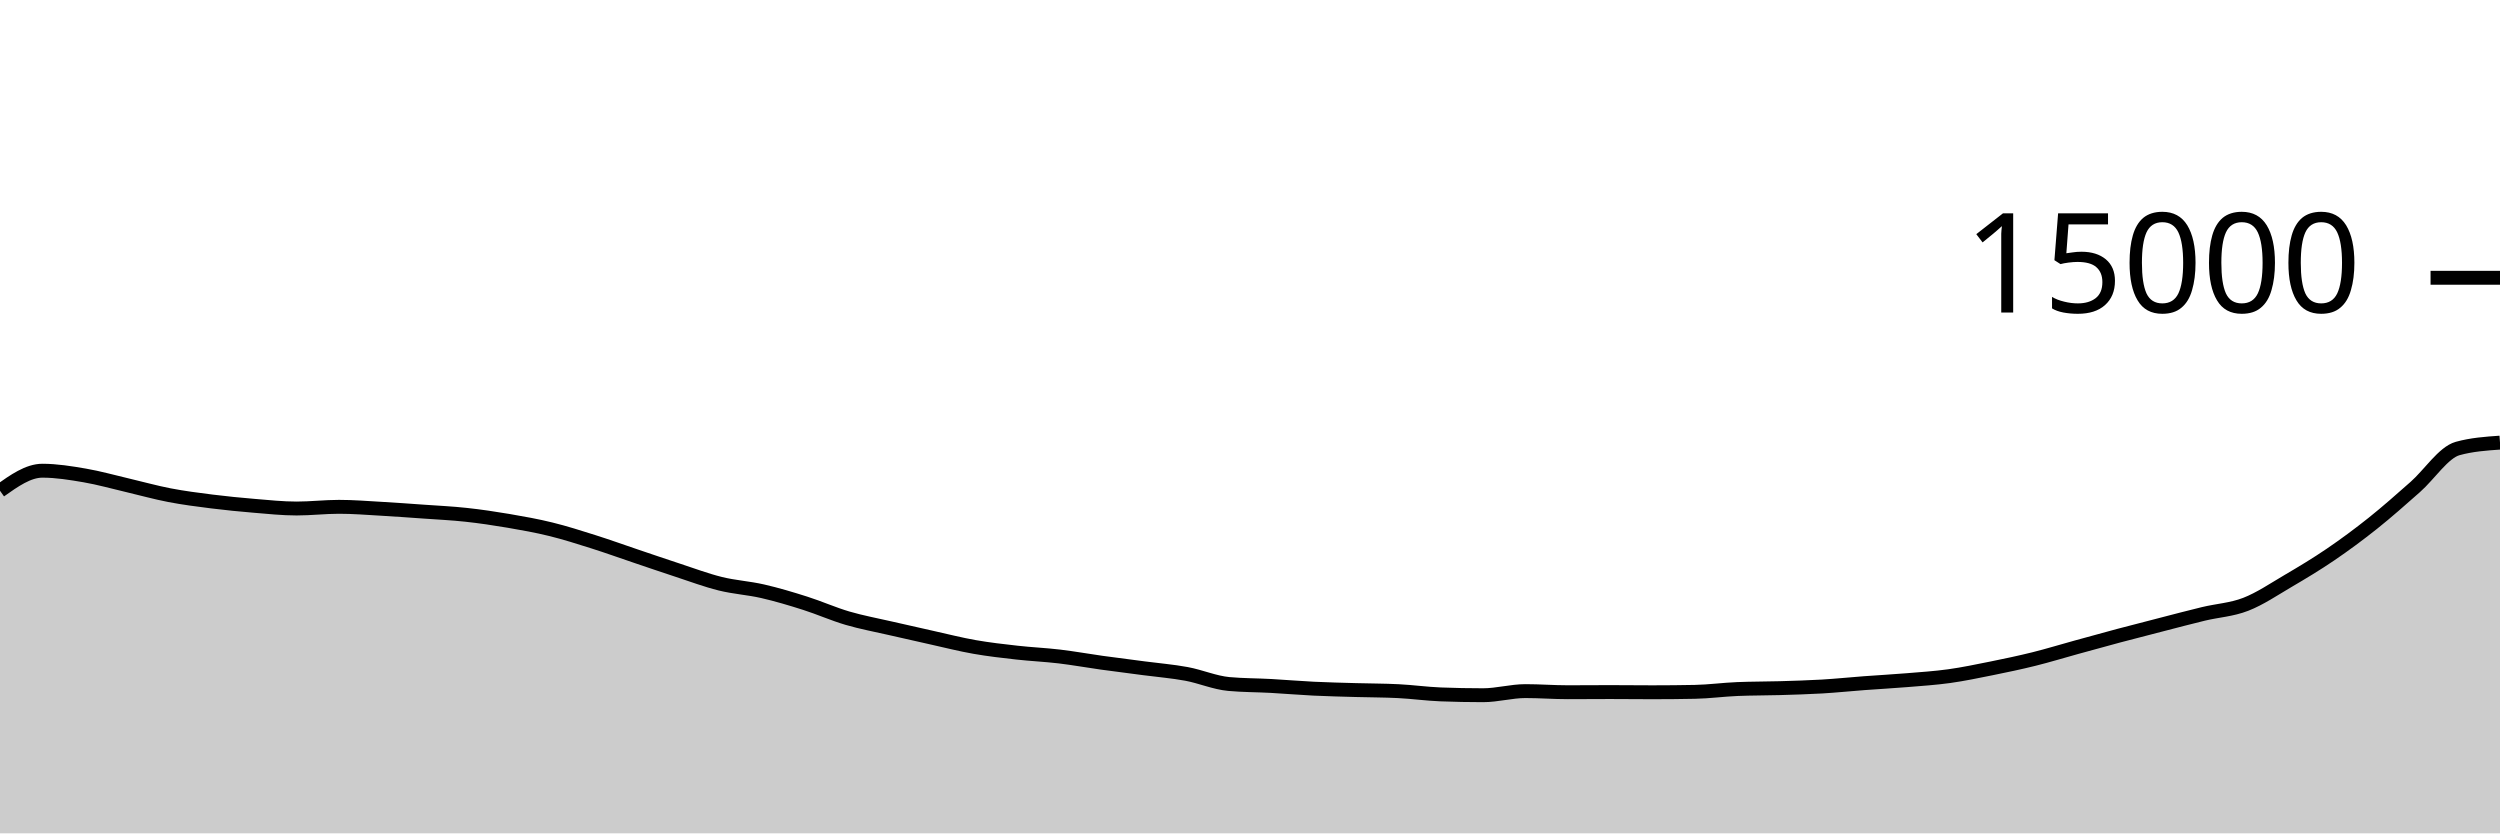
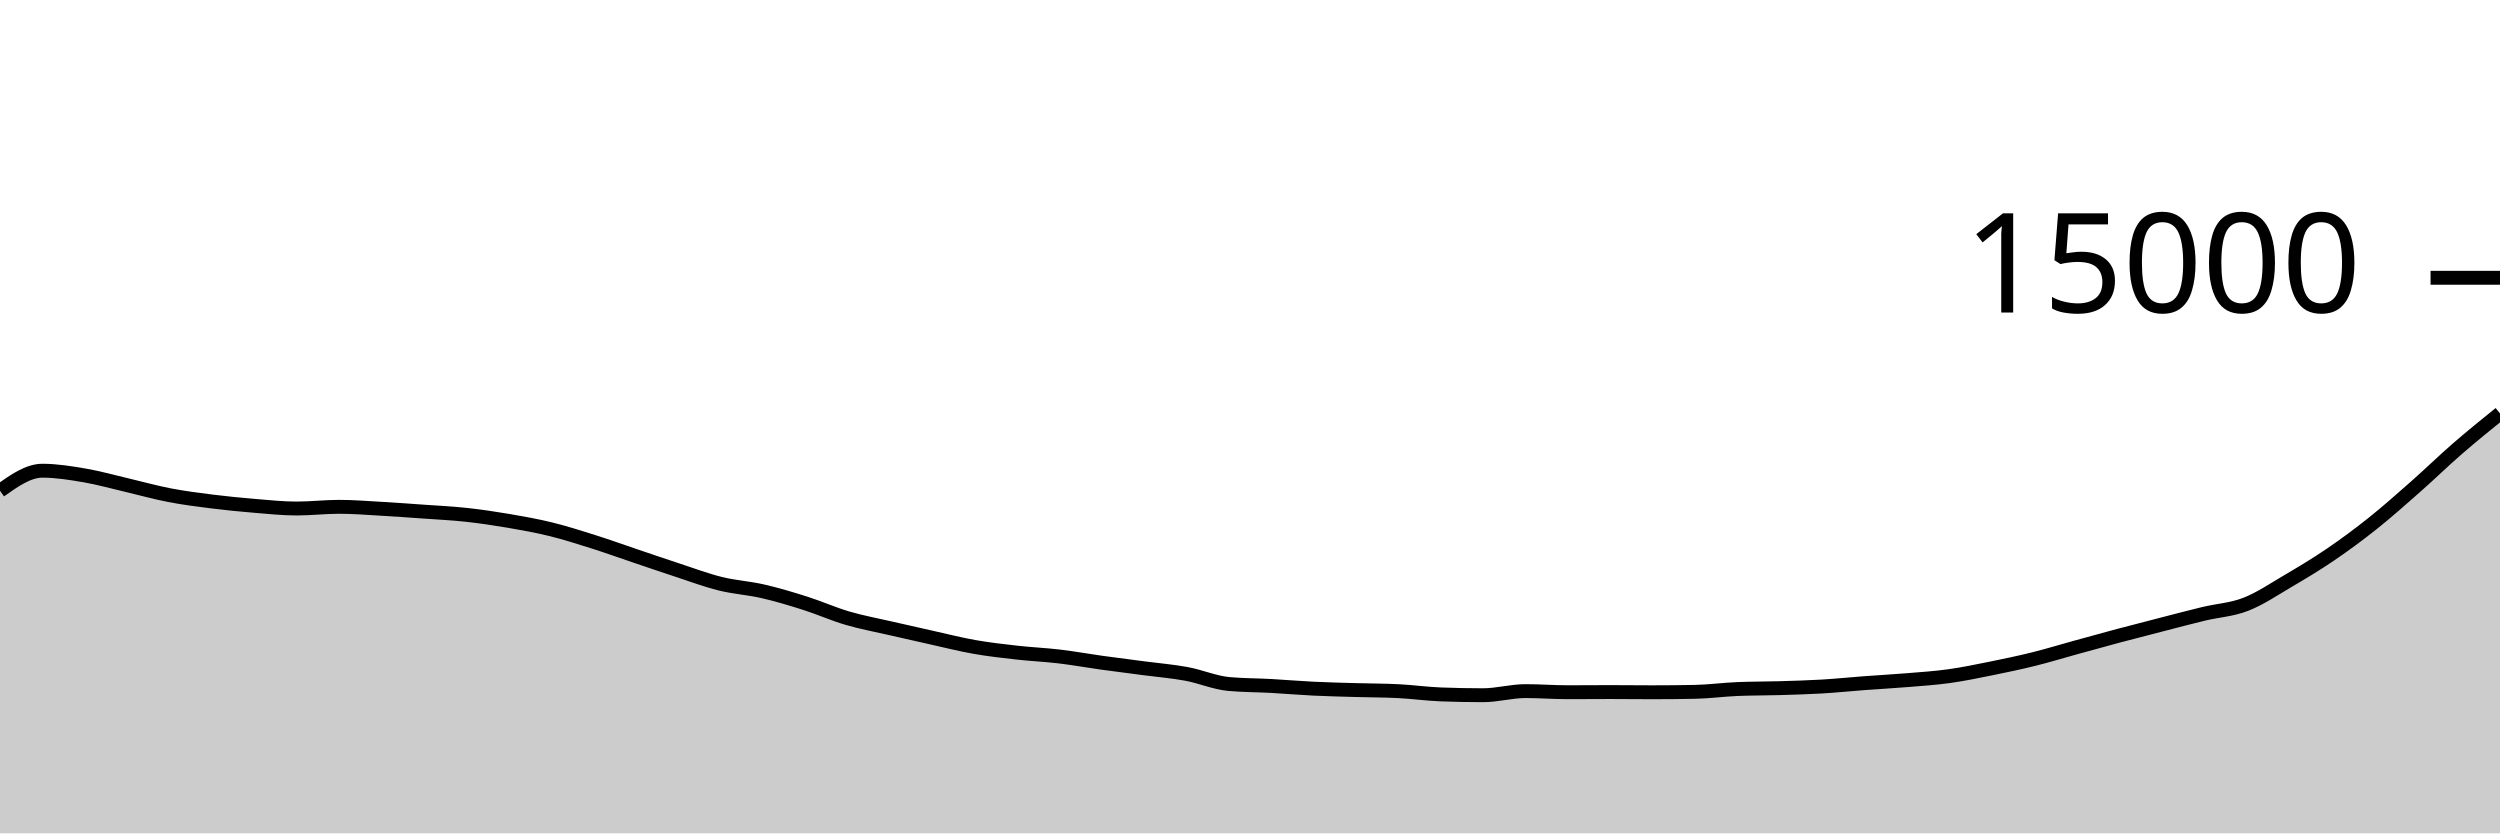
<svg xmlns="http://www.w3.org/2000/svg" viewBox="0 0 180 60">
  <g transform="translate(0,20)">
-     <path class="area" fill="rgba(0, 0, 0, 0.2)" d="M0,15.333C1.017,14.612,2.034,13.891,3.051,13.891C4.068,13.891,5.085,14.058,6.102,14.232C7.119,14.406,8.136,14.696,9.153,14.933C10.169,15.17,11.186,15.458,12.203,15.653C13.22,15.849,14.237,15.979,15.254,16.107C16.271,16.234,17.288,16.334,18.305,16.419C19.322,16.503,20.339,16.613,21.356,16.613C22.373,16.613,23.39,16.491,24.407,16.491C25.424,16.491,26.441,16.574,27.458,16.632C28.475,16.69,29.492,16.765,30.508,16.837C31.525,16.91,32.542,16.956,33.559,17.067C34.576,17.177,35.593,17.328,36.61,17.501C37.627,17.675,38.644,17.856,39.661,18.107C40.678,18.357,41.695,18.681,42.712,19.003C43.729,19.324,44.746,19.692,45.763,20.035C46.78,20.378,47.797,20.729,48.814,21.061C49.831,21.394,50.847,21.778,51.864,22.029C52.881,22.281,53.898,22.337,54.915,22.571C55.932,22.804,56.949,23.109,57.966,23.432C58.983,23.755,60,24.21,61.017,24.509C62.034,24.808,63.051,24.992,64.068,25.227C65.085,25.461,66.102,25.692,67.119,25.917C68.136,26.143,69.153,26.403,70.169,26.581C71.186,26.76,72.203,26.875,73.22,26.989C74.237,27.104,75.254,27.146,76.271,27.267C77.288,27.388,78.305,27.573,79.322,27.715C80.339,27.856,81.356,27.983,82.373,28.117C83.39,28.252,84.407,28.332,85.424,28.52C86.441,28.708,87.458,29.154,88.475,29.248C89.492,29.342,90.508,29.333,91.525,29.389C92.542,29.445,93.559,29.535,94.576,29.584C95.593,29.633,96.61,29.656,97.627,29.685C98.644,29.715,99.661,29.711,100.678,29.763C101.695,29.814,102.712,29.958,103.729,29.997C104.746,30.036,105.763,30.056,106.78,30.056C107.797,30.056,108.814,29.76,109.831,29.76C110.847,29.76,111.864,29.84,112.881,29.84C113.898,29.84,114.915,29.829,115.932,29.829C116.949,29.829,117.966,29.843,118.983,29.843C120,29.843,121.017,29.833,122.034,29.813C123.051,29.794,124.068,29.653,125.085,29.611C126.102,29.568,127.119,29.577,128.136,29.547C129.153,29.516,130.169,29.489,131.186,29.429C132.203,29.369,133.22,29.263,134.237,29.187C135.254,29.111,136.271,29.057,137.288,28.973C138.305,28.889,139.322,28.824,140.339,28.683C141.356,28.541,142.373,28.328,143.39,28.123C144.407,27.917,145.424,27.704,146.441,27.451C147.458,27.198,148.475,26.885,149.492,26.605C150.508,26.325,151.525,26.042,152.542,25.771C153.559,25.5,154.576,25.24,155.593,24.979C156.61,24.717,157.627,24.445,158.644,24.2C159.661,23.955,160.678,23.905,161.695,23.509C162.712,23.114,163.729,22.424,164.746,21.827C165.763,21.23,166.78,20.62,167.797,19.928C168.814,19.236,169.831,18.485,170.847,17.675C171.864,16.864,172.881,15.961,173.898,15.064C174.915,14.167,175.932,12.576,176.949,12.293C177.966,12.011,178.983,11.94,180,11.869L180,40C178.983,40,177.966,40,176.949,40C175.932,40,174.915,40,173.898,40C172.881,40,171.864,40,170.847,40C169.831,40,168.814,40,167.797,40C166.78,40,165.763,40,164.746,40C163.729,40,162.712,40,161.695,40C160.678,40,159.661,40,158.644,40C157.627,40,156.61,40,155.593,40C154.576,40,153.559,40,152.542,40C151.525,40,150.508,40,149.492,40C148.475,40,147.458,40,146.441,40C145.424,40,144.407,40,143.39,40C142.373,40,141.356,40,140.339,40C139.322,40,138.305,40,137.288,40C136.271,40,135.254,40,134.237,40C133.22,40,132.203,40,131.186,40C130.169,40,129.153,40,128.136,40C127.119,40,126.102,40,125.085,40C124.068,40,123.051,40,122.034,40C121.017,40,120,40,118.983,40C117.966,40,116.949,40,115.932,40C114.915,40,113.898,40,112.881,40C111.864,40,110.847,40,109.831,40C108.814,40,107.797,40,106.78,40C105.763,40,104.746,40,103.729,40C102.712,40,101.695,40,100.678,40C99.661,40,98.644,40,97.627,40C96.61,40,95.593,40,94.576,40C93.559,40,92.542,40,91.525,40C90.508,40,89.492,40,88.475,40C87.458,40,86.441,40,85.424,40C84.407,40,83.39,40,82.373,40C81.356,40,80.339,40,79.322,40C78.305,40,77.288,40,76.271,40C75.254,40,74.237,40,73.22,40C72.203,40,71.186,40,70.169,40C69.153,40,68.136,40,67.119,40C66.102,40,65.085,40,64.068,40C63.051,40,62.034,40,61.017,40C60,40,58.983,40,57.966,40C56.949,40,55.932,40,54.915,40C53.898,40,52.881,40,51.864,40C50.847,40,49.831,40,48.814,40C47.797,40,46.78,40,45.763,40C44.746,40,43.729,40,42.712,40C41.695,40,40.678,40,39.661,40C38.644,40,37.627,40,36.61,40C35.593,40,34.576,40,33.559,40C32.542,40,31.525,40,30.508,40C29.492,40,28.475,40,27.458,40C26.441,40,25.424,40,24.407,40C23.39,40,22.373,40,21.356,40C20.339,40,19.322,40,18.305,40C17.288,40,16.271,40,15.254,40C14.237,40,13.22,40,12.203,40C11.186,40,10.169,40,9.153,40C8.136,40,7.119,40,6.102,40C5.085,40,4.068,40,3.051,40C2.034,40,1.017,40,0,40Z" />
-     <path class="line" stroke="black" fill="none" d="M0,15.333C1.017,14.612,2.034,13.891,3.051,13.891C4.068,13.891,5.085,14.058,6.102,14.232C7.119,14.406,8.136,14.696,9.153,14.933C10.169,15.17,11.186,15.458,12.203,15.653C13.22,15.849,14.237,15.979,15.254,16.107C16.271,16.234,17.288,16.334,18.305,16.419C19.322,16.503,20.339,16.613,21.356,16.613C22.373,16.613,23.39,16.491,24.407,16.491C25.424,16.491,26.441,16.574,27.458,16.632C28.475,16.69,29.492,16.765,30.508,16.837C31.525,16.91,32.542,16.956,33.559,17.067C34.576,17.177,35.593,17.328,36.61,17.501C37.627,17.675,38.644,17.856,39.661,18.107C40.678,18.357,41.695,18.681,42.712,19.003C43.729,19.324,44.746,19.692,45.763,20.035C46.78,20.378,47.797,20.729,48.814,21.061C49.831,21.394,50.847,21.778,51.864,22.029C52.881,22.281,53.898,22.337,54.915,22.571C55.932,22.804,56.949,23.109,57.966,23.432C58.983,23.755,60,24.21,61.017,24.509C62.034,24.808,63.051,24.992,64.068,25.227C65.085,25.461,66.102,25.692,67.119,25.917C68.136,26.143,69.153,26.403,70.169,26.581C71.186,26.76,72.203,26.875,73.22,26.989C74.237,27.104,75.254,27.146,76.271,27.267C77.288,27.388,78.305,27.573,79.322,27.715C80.339,27.856,81.356,27.983,82.373,28.117C83.39,28.252,84.407,28.332,85.424,28.52C86.441,28.708,87.458,29.154,88.475,29.248C89.492,29.342,90.508,29.333,91.525,29.389C92.542,29.445,93.559,29.535,94.576,29.584C95.593,29.633,96.61,29.656,97.627,29.685C98.644,29.715,99.661,29.711,100.678,29.763C101.695,29.814,102.712,29.958,103.729,29.997C104.746,30.036,105.763,30.056,106.78,30.056C107.797,30.056,108.814,29.76,109.831,29.76C110.847,29.76,111.864,29.84,112.881,29.84C113.898,29.84,114.915,29.829,115.932,29.829C116.949,29.829,117.966,29.843,118.983,29.843C120,29.843,121.017,29.833,122.034,29.813C123.051,29.794,124.068,29.653,125.085,29.611C126.102,29.568,127.119,29.577,128.136,29.547C129.153,29.516,130.169,29.489,131.186,29.429C132.203,29.369,133.22,29.263,134.237,29.187C135.254,29.111,136.271,29.057,137.288,28.973C138.305,28.889,139.322,28.824,140.339,28.683C141.356,28.541,142.373,28.328,143.39,28.123C144.407,27.917,145.424,27.704,146.441,27.451C147.458,27.198,148.475,26.885,149.492,26.605C150.508,26.325,151.525,26.042,152.542,25.771C153.559,25.5,154.576,25.24,155.593,24.979C156.61,24.717,157.627,24.445,158.644,24.2C159.661,23.955,160.678,23.905,161.695,23.509C162.712,23.114,163.729,22.424,164.746,21.827C165.763,21.23,166.78,20.62,167.797,19.928C168.814,19.236,169.831,18.485,170.847,17.675C171.864,16.864,172.881,15.961,173.898,15.064C174.915,14.167,175.932,12.576,176.949,12.293C177.966,12.011,178.983,11.94,180,11.869" />
+     <path class="area" fill="rgba(0, 0, 0, 0.2)" d="M0,15.333C1.017,14.612,2.034,13.891,3.051,13.891C4.068,13.891,5.085,14.058,6.102,14.232C7.119,14.406,8.136,14.696,9.153,14.933C10.169,15.17,11.186,15.458,12.203,15.653C13.22,15.849,14.237,15.979,15.254,16.107C16.271,16.234,17.288,16.334,18.305,16.419C19.322,16.503,20.339,16.613,21.356,16.613C22.373,16.613,23.39,16.491,24.407,16.491C25.424,16.491,26.441,16.574,27.458,16.632C28.475,16.69,29.492,16.765,30.508,16.837C31.525,16.91,32.542,16.956,33.559,17.067C34.576,17.177,35.593,17.328,36.61,17.501C37.627,17.675,38.644,17.856,39.661,18.107C40.678,18.357,41.695,18.681,42.712,19.003C43.729,19.324,44.746,19.692,45.763,20.035C46.78,20.378,47.797,20.729,48.814,21.061C49.831,21.394,50.847,21.778,51.864,22.029C52.881,22.281,53.898,22.337,54.915,22.571C55.932,22.804,56.949,23.109,57.966,23.432C58.983,23.755,60,24.21,61.017,24.509C62.034,24.808,63.051,24.992,64.068,25.227C65.085,25.461,66.102,25.692,67.119,25.917C68.136,26.143,69.153,26.403,70.169,26.581C71.186,26.76,72.203,26.875,73.22,26.989C74.237,27.104,75.254,27.146,76.271,27.267C77.288,27.388,78.305,27.573,79.322,27.715C80.339,27.856,81.356,27.983,82.373,28.117C83.39,28.252,84.407,28.332,85.424,28.52C86.441,28.708,87.458,29.154,88.475,29.248C89.492,29.342,90.508,29.333,91.525,29.389C92.542,29.445,93.559,29.535,94.576,29.584C95.593,29.633,96.61,29.656,97.627,29.685C98.644,29.715,99.661,29.711,100.678,29.763C101.695,29.814,102.712,29.958,103.729,29.997C104.746,30.036,105.763,30.056,106.78,30.056C107.797,30.056,108.814,29.76,109.831,29.76C110.847,29.76,111.864,29.84,112.881,29.84C113.898,29.84,114.915,29.829,115.932,29.829C116.949,29.829,117.966,29.843,118.983,29.843C120,29.843,121.017,29.833,122.034,29.813C123.051,29.794,124.068,29.653,125.085,29.611C126.102,29.568,127.119,29.577,128.136,29.547C129.153,29.516,130.169,29.489,131.186,29.429C132.203,29.369,133.22,29.263,134.237,29.187C135.254,29.111,136.271,29.057,137.288,28.973C138.305,28.889,139.322,28.824,140.339,28.683C141.356,28.541,142.373,28.328,143.39,28.123C144.407,27.917,145.424,27.704,146.441,27.451C147.458,27.198,148.475,26.885,149.492,26.605C150.508,26.325,151.525,26.042,152.542,25.771C153.559,25.5,154.576,25.24,155.593,24.979C156.61,24.717,157.627,24.445,158.644,24.2C159.661,23.955,160.678,23.905,161.695,23.509C162.712,23.114,163.729,22.424,164.746,21.827C165.763,21.23,166.78,20.62,167.797,19.928C168.814,19.236,169.831,18.485,170.847,17.675C171.864,16.864,172.881,15.961,173.898,15.064C174.915,14.167,175.932,13.176,176.949,12.293C177.966,11.411,178.983,10.589,180,9.768L180,40C178.983,40,177.966,40,176.949,40C175.932,40,174.915,40,173.898,40C172.881,40,171.864,40,170.847,40C169.831,40,168.814,40,167.797,40C166.78,40,165.763,40,164.746,40C163.729,40,162.712,40,161.695,40C160.678,40,159.661,40,158.644,40C157.627,40,156.61,40,155.593,40C154.576,40,153.559,40,152.542,40C151.525,40,150.508,40,149.492,40C148.475,40,147.458,40,146.441,40C145.424,40,144.407,40,143.39,40C142.373,40,141.356,40,140.339,40C139.322,40,138.305,40,137.288,40C136.271,40,135.254,40,134.237,40C133.22,40,132.203,40,131.186,40C130.169,40,129.153,40,128.136,40C127.119,40,126.102,40,125.085,40C124.068,40,123.051,40,122.034,40C121.017,40,120,40,118.983,40C117.966,40,116.949,40,115.932,40C114.915,40,113.898,40,112.881,40C111.864,40,110.847,40,109.831,40C108.814,40,107.797,40,106.78,40C105.763,40,104.746,40,103.729,40C102.712,40,101.695,40,100.678,40C99.661,40,98.644,40,97.627,40C96.61,40,95.593,40,94.576,40C93.559,40,92.542,40,91.525,40C90.508,40,89.492,40,88.475,40C87.458,40,86.441,40,85.424,40C84.407,40,83.39,40,82.373,40C81.356,40,80.339,40,79.322,40C78.305,40,77.288,40,76.271,40C75.254,40,74.237,40,73.22,40C72.203,40,71.186,40,70.169,40C69.153,40,68.136,40,67.119,40C66.102,40,65.085,40,64.068,40C63.051,40,62.034,40,61.017,40C60,40,58.983,40,57.966,40C56.949,40,55.932,40,54.915,40C53.898,40,52.881,40,51.864,40C50.847,40,49.831,40,48.814,40C47.797,40,46.78,40,45.763,40C44.746,40,43.729,40,42.712,40C41.695,40,40.678,40,39.661,40C38.644,40,37.627,40,36.61,40C35.593,40,34.576,40,33.559,40C32.542,40,31.525,40,30.508,40C29.492,40,28.475,40,27.458,40C26.441,40,25.424,40,24.407,40C23.39,40,22.373,40,21.356,40C20.339,40,19.322,40,18.305,40C17.288,40,16.271,40,15.254,40C14.237,40,13.22,40,12.203,40C11.186,40,10.169,40,9.153,40C8.136,40,7.119,40,6.102,40C5.085,40,4.068,40,3.051,40C2.034,40,1.017,40,0,40Z" />
+     <path class="line" stroke="black" fill="none" d="M0,15.333C1.017,14.612,2.034,13.891,3.051,13.891C4.068,13.891,5.085,14.058,6.102,14.232C7.119,14.406,8.136,14.696,9.153,14.933C10.169,15.17,11.186,15.458,12.203,15.653C13.22,15.849,14.237,15.979,15.254,16.107C16.271,16.234,17.288,16.334,18.305,16.419C19.322,16.503,20.339,16.613,21.356,16.613C22.373,16.613,23.39,16.491,24.407,16.491C25.424,16.491,26.441,16.574,27.458,16.632C28.475,16.69,29.492,16.765,30.508,16.837C31.525,16.91,32.542,16.956,33.559,17.067C34.576,17.177,35.593,17.328,36.61,17.501C37.627,17.675,38.644,17.856,39.661,18.107C40.678,18.357,41.695,18.681,42.712,19.003C43.729,19.324,44.746,19.692,45.763,20.035C46.78,20.378,47.797,20.729,48.814,21.061C49.831,21.394,50.847,21.778,51.864,22.029C52.881,22.281,53.898,22.337,54.915,22.571C55.932,22.804,56.949,23.109,57.966,23.432C58.983,23.755,60,24.21,61.017,24.509C62.034,24.808,63.051,24.992,64.068,25.227C65.085,25.461,66.102,25.692,67.119,25.917C68.136,26.143,69.153,26.403,70.169,26.581C71.186,26.76,72.203,26.875,73.22,26.989C74.237,27.104,75.254,27.146,76.271,27.267C77.288,27.388,78.305,27.573,79.322,27.715C80.339,27.856,81.356,27.983,82.373,28.117C83.39,28.252,84.407,28.332,85.424,28.52C86.441,28.708,87.458,29.154,88.475,29.248C89.492,29.342,90.508,29.333,91.525,29.389C92.542,29.445,93.559,29.535,94.576,29.584C95.593,29.633,96.61,29.656,97.627,29.685C98.644,29.715,99.661,29.711,100.678,29.763C101.695,29.814,102.712,29.958,103.729,29.997C104.746,30.036,105.763,30.056,106.78,30.056C107.797,30.056,108.814,29.76,109.831,29.76C110.847,29.76,111.864,29.84,112.881,29.84C113.898,29.84,114.915,29.829,115.932,29.829C116.949,29.829,117.966,29.843,118.983,29.843C120,29.843,121.017,29.833,122.034,29.813C123.051,29.794,124.068,29.653,125.085,29.611C126.102,29.568,127.119,29.577,128.136,29.547C129.153,29.516,130.169,29.489,131.186,29.429C132.203,29.369,133.22,29.263,134.237,29.187C135.254,29.111,136.271,29.057,137.288,28.973C138.305,28.889,139.322,28.824,140.339,28.683C141.356,28.541,142.373,28.328,143.39,28.123C144.407,27.917,145.424,27.704,146.441,27.451C147.458,27.198,148.475,26.885,149.492,26.605C150.508,26.325,151.525,26.042,152.542,25.771C153.559,25.5,154.576,25.24,155.593,24.979C156.61,24.717,157.627,24.445,158.644,24.2C159.661,23.955,160.678,23.905,161.695,23.509C162.712,23.114,163.729,22.424,164.746,21.827C165.763,21.23,166.78,20.62,167.797,19.928C168.814,19.236,169.831,18.485,170.847,17.675C171.864,16.864,172.881,15.961,173.898,15.064C174.915,14.167,175.932,13.176,176.949,12.293C177.966,11.411,178.983,10.589,180,9.768" />
    <path class="axis-ceiling" stroke-width="1" stroke="black" fill="none" d="M175,0L180,0" />
    <text class="axis-ceiling-label" font-family="sans-serif" text-anchor="end" font-size="10px" x="170" y="2.5">15000</text>
  </g>
</svg>
